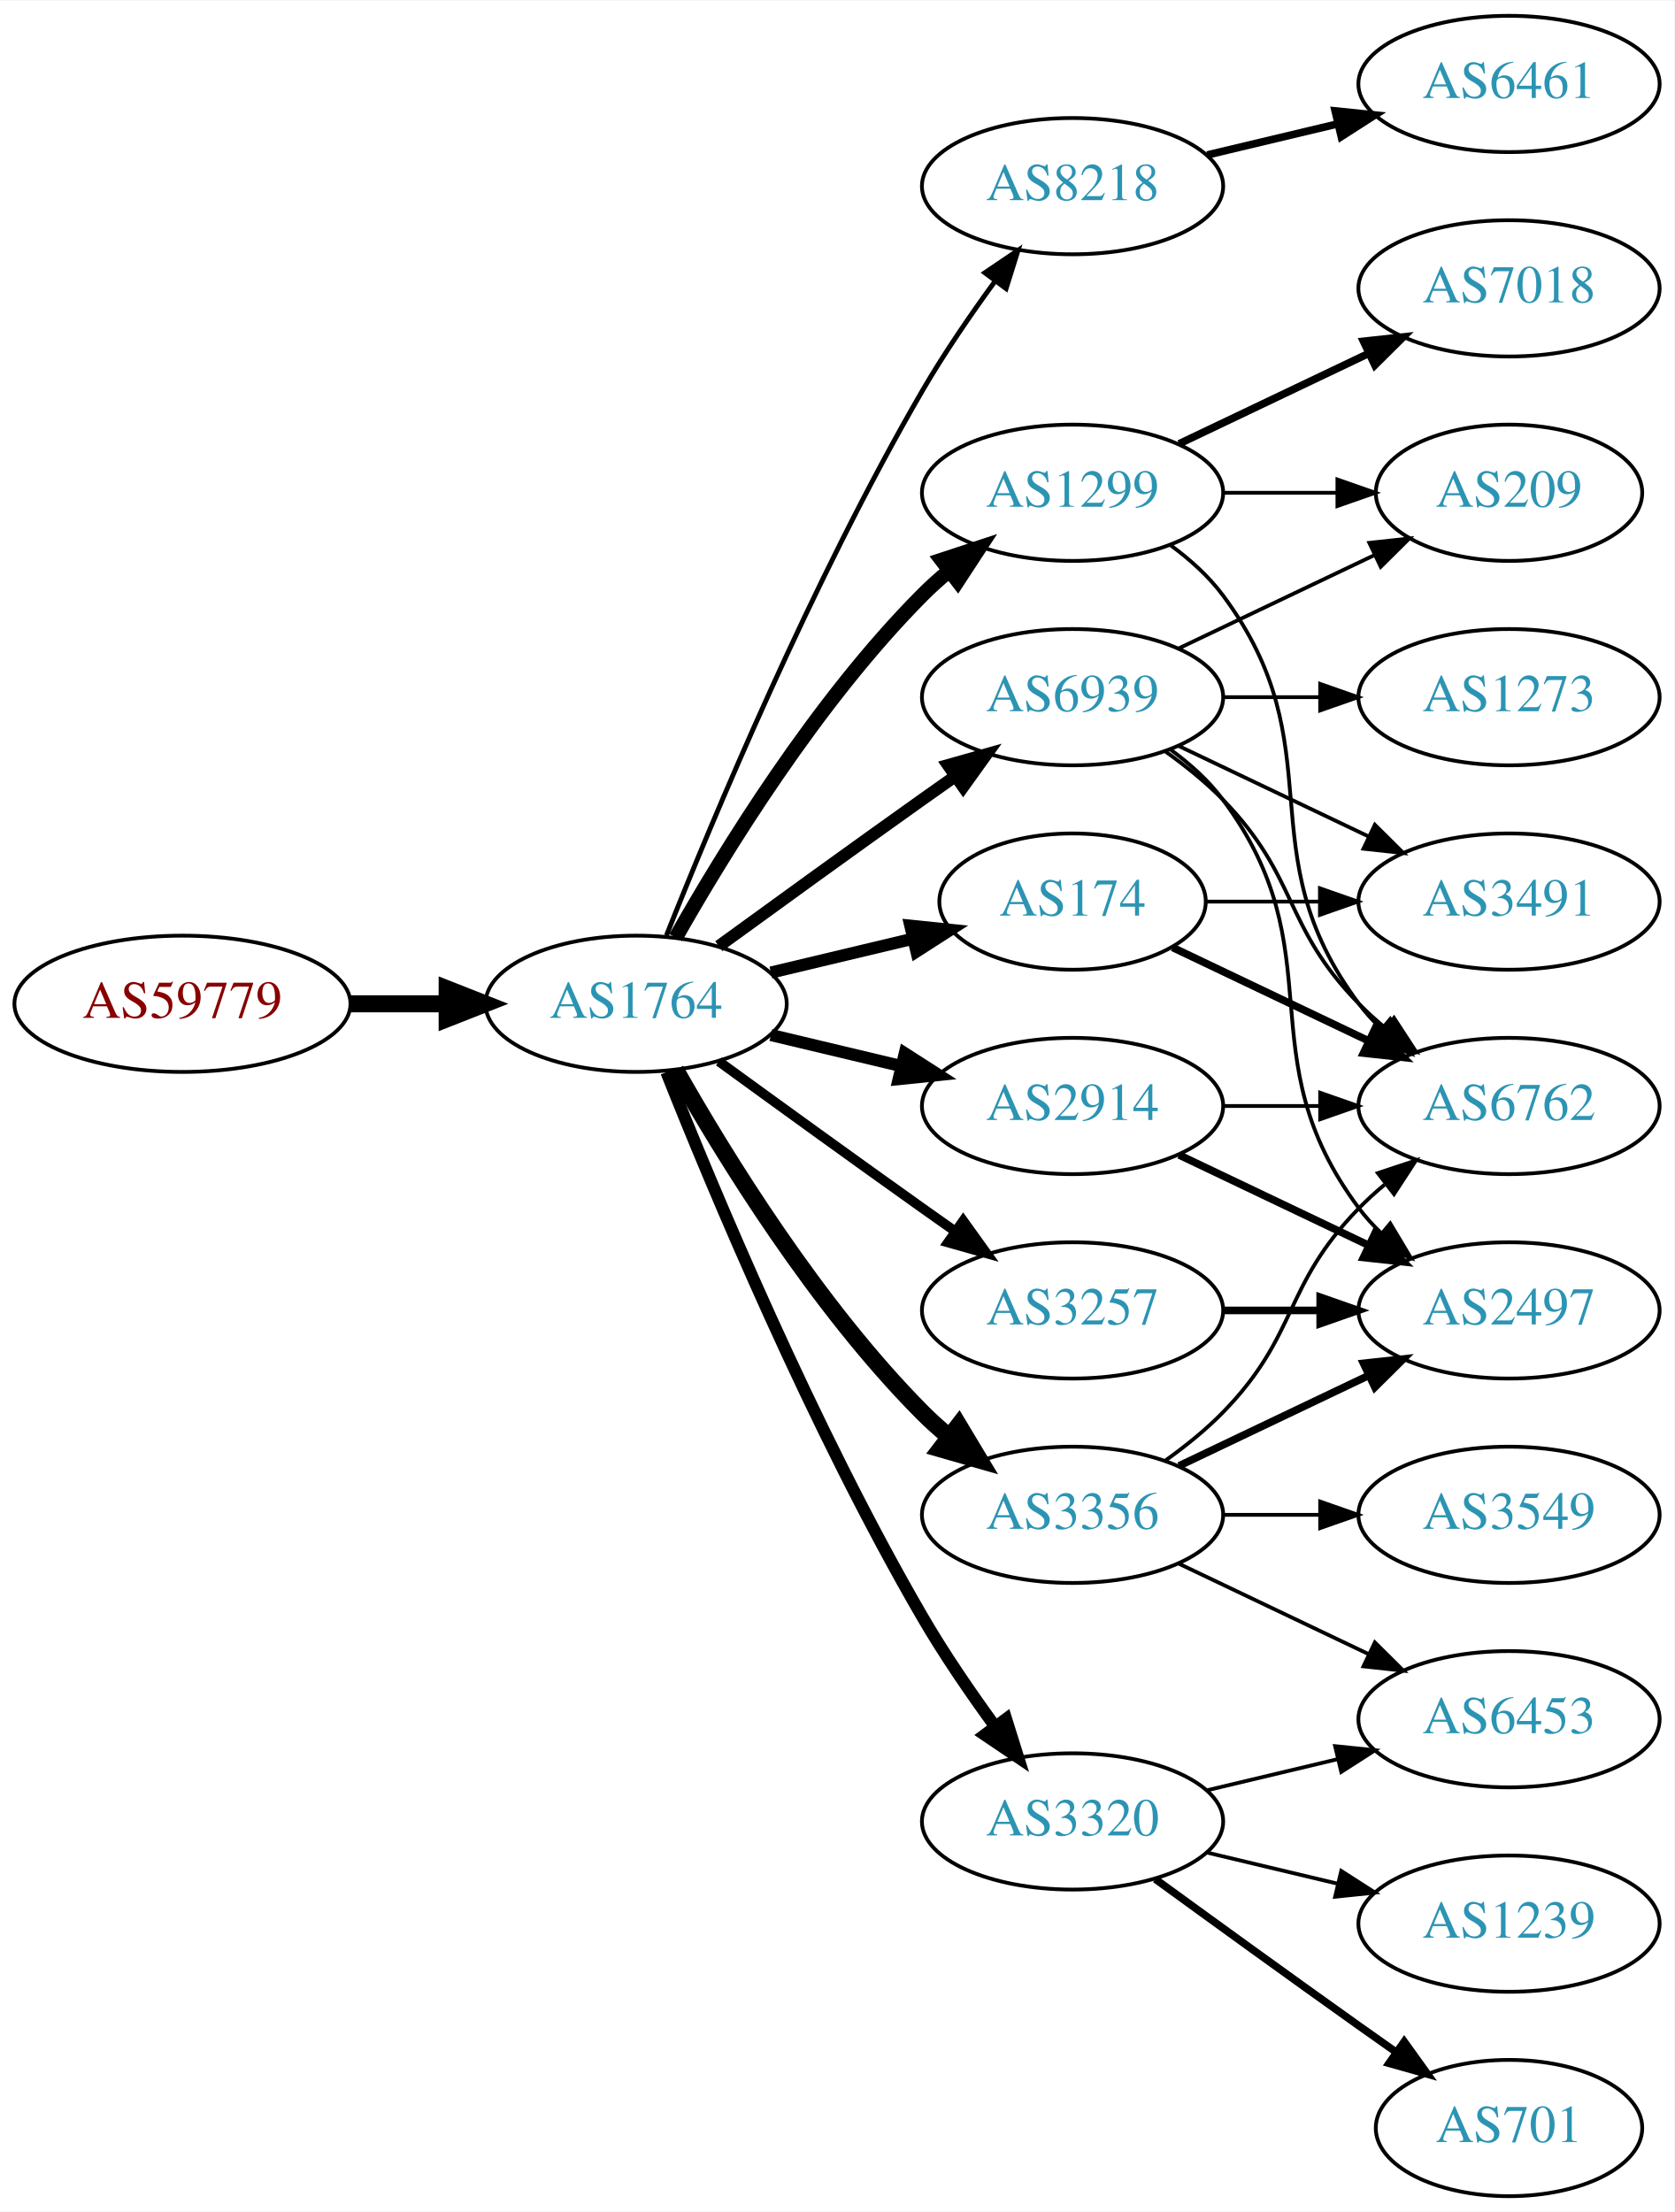
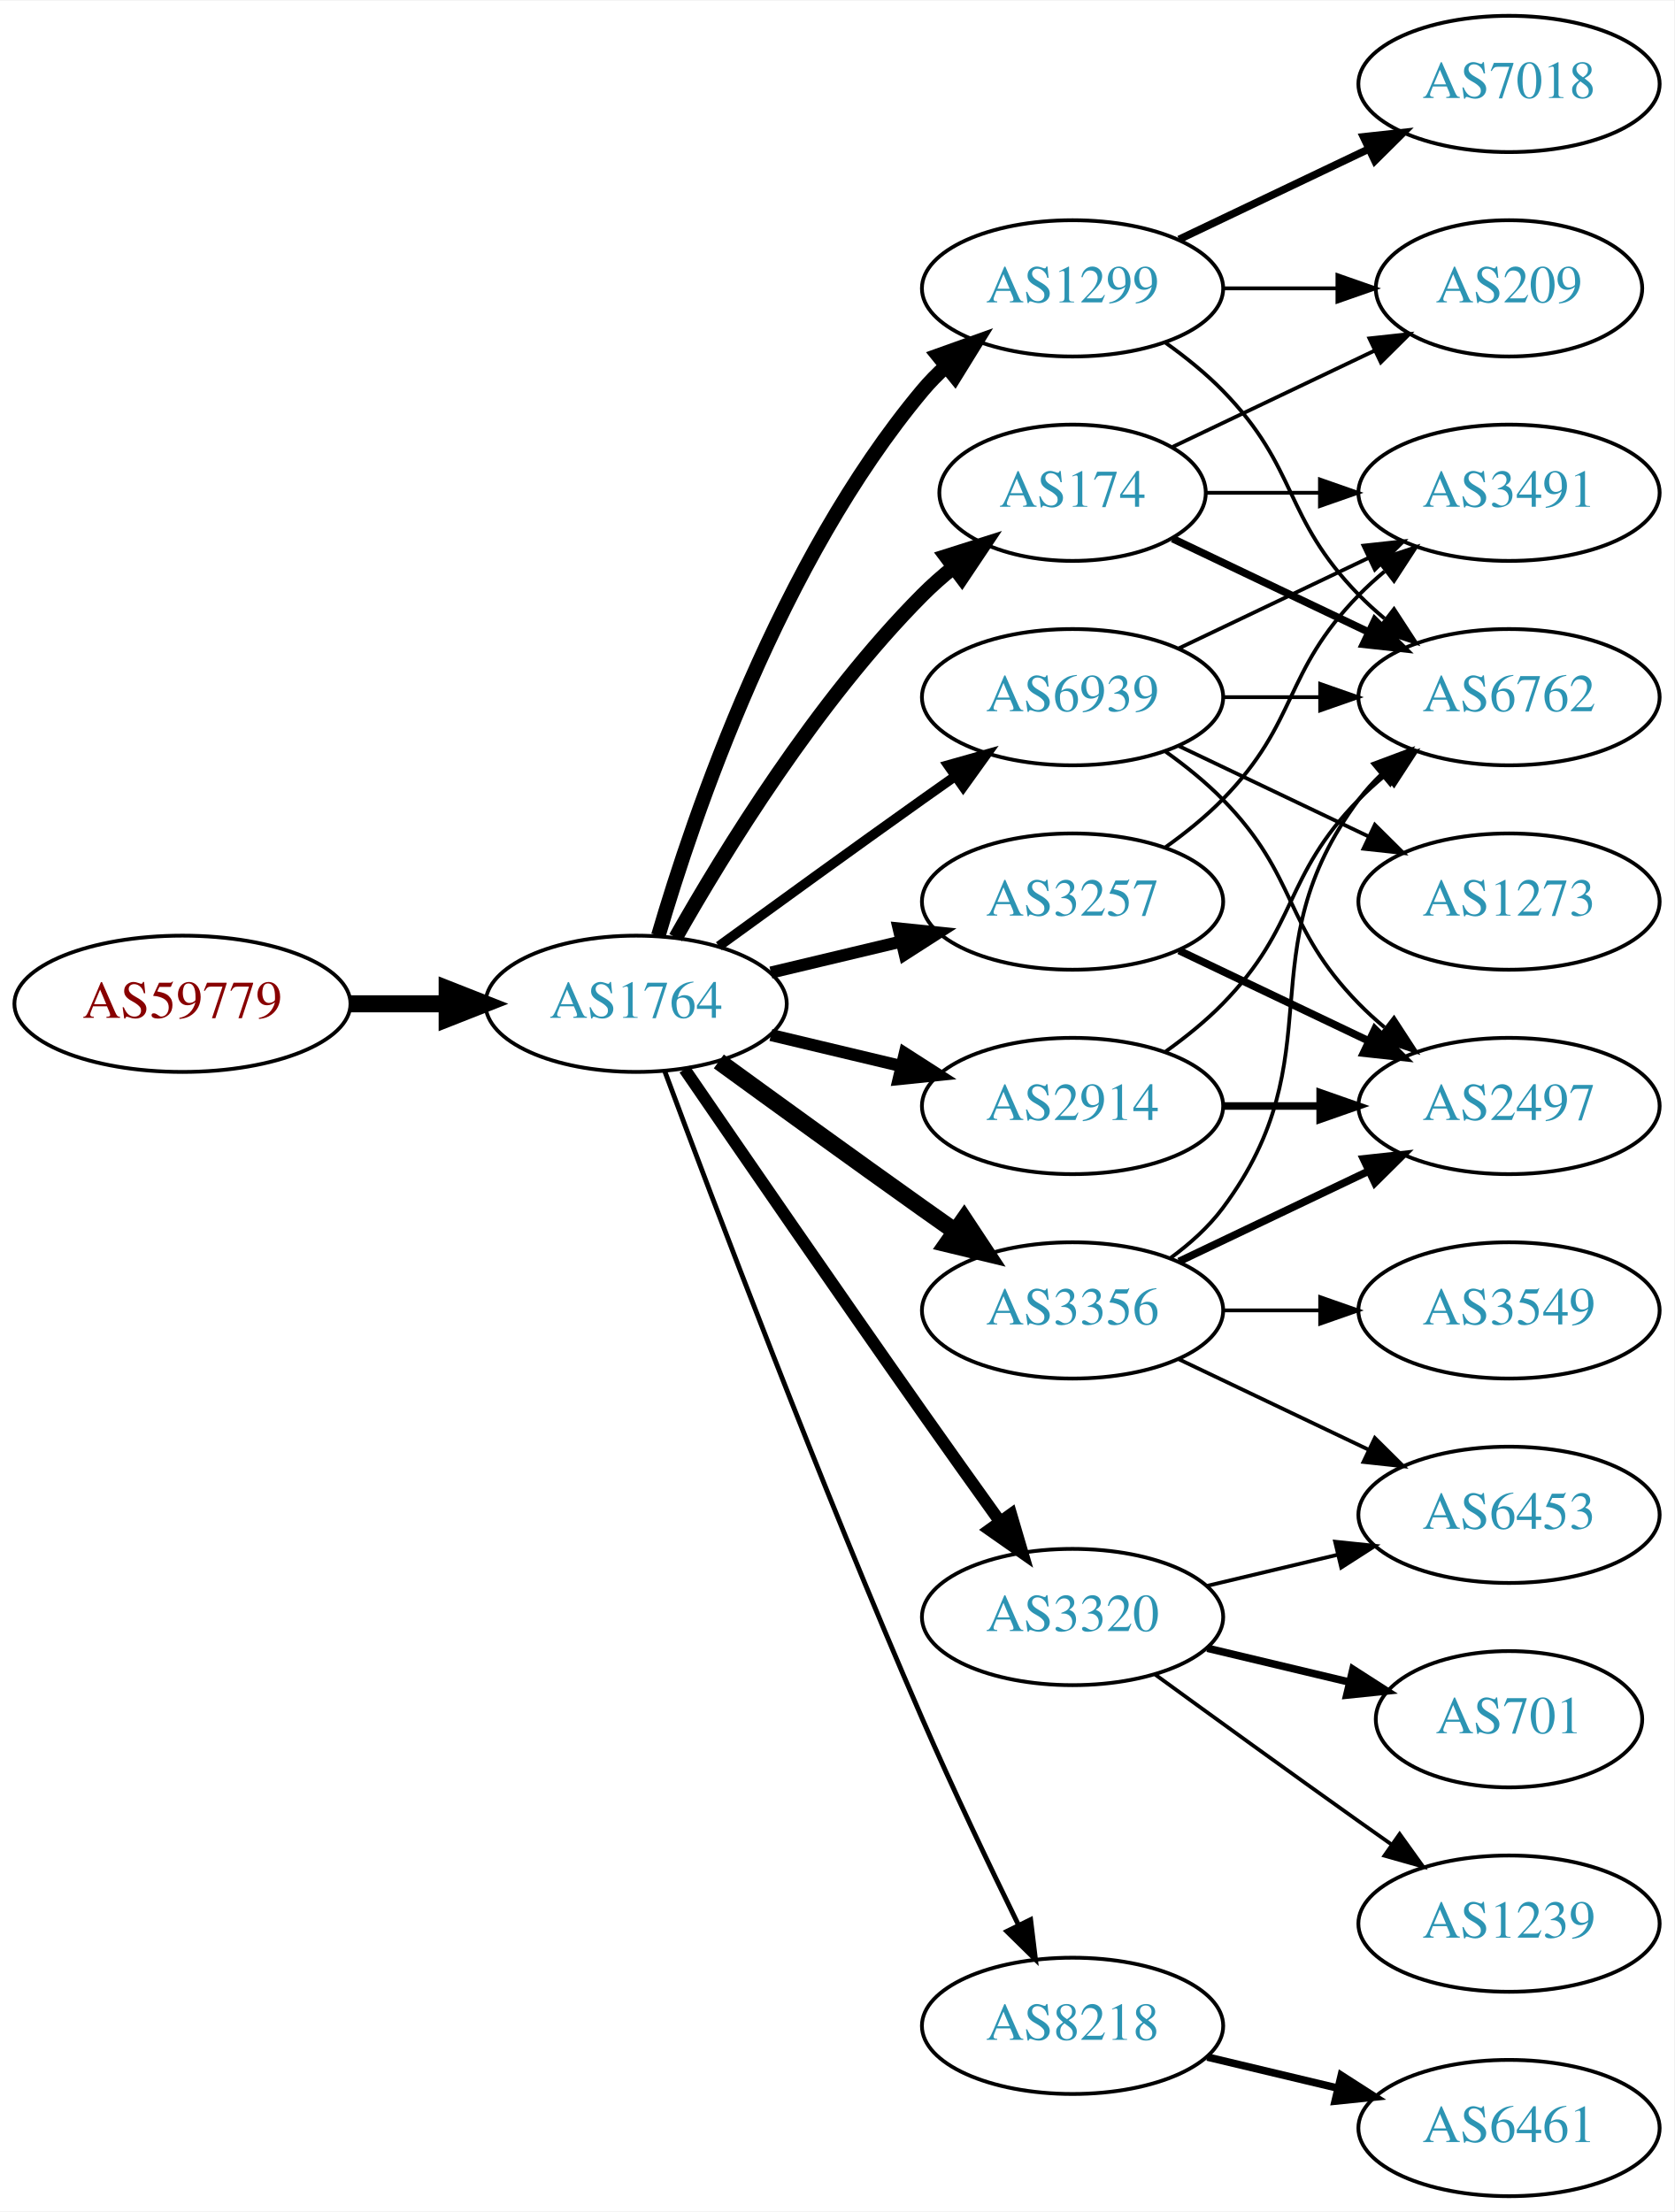
<svg xmlns="http://www.w3.org/2000/svg" xmlns:xlink="http://www.w3.org/1999/xlink" width="442pt" height="584pt" viewBox="0.00 0.00 442.27 584.00">
  <g id="graph0" class="graph" transform="scale(1 1) rotate(0) translate(4 580)">
    <polygon fill="white" stroke="none" points="-4,4 -4,-580 438.271,-580 438.271,4 -4,4" />
    <g id="node1" class="node">
      <g id="a_node1">
        <a xlink:href="/asn/59779" xlink:title="AS59779 ~ Ixolit GmbH [AT]">
          <ellipse fill="#ffffff" stroke="black" cx="44.196" cy="-315" rx="44.393" ry="18" />
          <text text-anchor="middle" x="44.196" y="-311.3" font-family="Times,serif" font-size="14.00" fill="#880000">AS59779</text>
        </a>
      </g>
    </g>
    <g id="node2" class="node">
      <g id="a_node2">
        <a xlink:href="/asn/1764" xlink:title="AS1764 ~ NEXTLAYER-AS [AT]">
          <ellipse fill="#ffffff" stroke="black" cx="164.039" cy="-315" rx="39.794" ry="18" />
          <text text-anchor="middle" x="164.039" y="-311.3" font-family="Times,serif" font-size="14.00" fill="#2c94b3">AS1764</text>
        </a>
      </g>
    </g>
    <g id="edge1" class="edge">
      <path fill="none" stroke="black" stroke-width="4.5" d="M88.407,-315C96.72,-315 105.482,-315 113.965,-315" />
      <polygon fill="black" stroke="black" stroke-width="4.5" points="114.123,-318.938 124.123,-315 114.123,-311.063 114.123,-318.938" />
    </g>
    <g id="node3" class="node">
      <g id="a_node3">
-         <a xlink:href="/asn/8218" xlink:title="AS8218 ~ legacy Neotelecoms [FR]">
-           <ellipse fill="#ffffff" stroke="black" cx="279.332" cy="-531" rx="39.794" ry="18" />
-           <text text-anchor="middle" x="279.332" y="-527.3" font-family="Times,serif" font-size="14.00" fill="#2c94b3">AS8218</text>
+         <a xlink:href="/asn/174" xlink:title="AS174 ~ Cogent Communications [US]">
+           <ellipse fill="#ffffff" stroke="black" cx="279.332" cy="-450" rx="35.194" ry="18" />
+           <text text-anchor="middle" x="279.332" y="-446.3" font-family="Times,serif" font-size="14.00" fill="#2c94b3">AS174</text>
        </a>
      </g>
    </g>
    <g id="edge2" class="edge">
-       <path fill="none" stroke="black" stroke-width="1.286" d="M172.042,-333.051C184.169,-363.57 210.587,-426.933 239.685,-477 245.392,-486.819 252.43,-497.078 258.929,-505.984" />
-       <polygon fill="black" stroke="black" stroke-width="1.286" points="256.155,-508.119 264.934,-514.05 261.77,-503.938 256.155,-508.119" />
+       <path fill="none" stroke="black" stroke-width="3.857" d="M174.498,-332.49C187.28,-355.096 211.712,-394.886 239.685,-423 242.185,-425.513 244.946,-427.949 247.807,-430.261" />
+       <polygon fill="black" stroke="black" stroke-width="3.857" points="245.905,-433.21 256.004,-436.413 250.108,-427.611 245.905,-433.21" />
    </g>
    <g id="node4" class="node">
      <g id="a_node4">
-         <a xlink:href="/asn/1299" xlink:title="AS1299 ~ Telia Carrier [EU]">
-           <ellipse fill="#ffffff" stroke="black" cx="279.332" cy="-450" rx="39.794" ry="18" />
-           <text text-anchor="middle" x="279.332" y="-446.3" font-family="Times,serif" font-size="14.00" fill="#2c94b3">AS1299</text>
+         <a xlink:href="/asn/8218" xlink:title="AS8218 ~ legacy Neotelecoms [FR]">
+           <ellipse fill="#ffffff" stroke="black" cx="279.332" cy="-45" rx="39.794" ry="18" />
+           <text text-anchor="middle" x="279.332" y="-41.3" font-family="Times,serif" font-size="14.00" fill="#2c94b3">AS8218</text>
        </a>
      </g>
    </g>
    <g id="edge3" class="edge">
-       <path fill="none" stroke="black" stroke-width="3.857" d="M174.498,-332.49C187.28,-355.096 211.712,-394.886 239.685,-423 241.796,-425.121 244.092,-427.188 246.477,-429.171" />
-       <polygon fill="black" stroke="black" stroke-width="3.857" points="244.73,-432.242 254.793,-435.556 248.993,-426.69 244.73,-432.242" />
+       <path fill="none" stroke="black" stroke-width="1.286" d="M171.632,-297.113C184.176,-263.364 212.644,-188.104 239.685,-126 247.669,-107.663 257.363,-87.351 265.044,-71.654" />
+       <polygon fill="black" stroke="black" stroke-width="1.286" points="268.257,-73.053 269.534,-62.536 261.976,-69.961 268.257,-73.053" />
    </g>
    <g id="node5" class="node">
      <g id="a_node5">
-         <a xlink:href="/asn/3257" xlink:title="AS3257 ~ GTT [DE]">
-           <ellipse fill="#ffffff" stroke="black" cx="279.332" cy="-234" rx="39.794" ry="18" />
-           <text text-anchor="middle" x="279.332" y="-230.3" font-family="Times,serif" font-size="14.00" fill="#2c94b3">AS3257</text>
+         <a xlink:href="/asn/1299" xlink:title="AS1299 ~ Telia Carrier [EU]">
+           <ellipse fill="#ffffff" stroke="black" cx="279.332" cy="-504" rx="39.794" ry="18" />
+           <text text-anchor="middle" x="279.332" y="-500.3" font-family="Times,serif" font-size="14.00" fill="#2c94b3">AS1299</text>
        </a>
      </g>
    </g>
    <g id="edge4" class="edge">
-       <path fill="none" stroke="black" stroke-width="2.571" d="M185.887,-299.778C200.821,-288.909 221.435,-273.975 239.685,-261 242.506,-258.995 245.449,-256.915 248.397,-254.841" />
-       <polygon fill="black" stroke="black" stroke-width="2.571" points="250.443,-257.681 256.621,-249.074 246.424,-251.95 250.443,-257.681" />
+       <path fill="none" stroke="black" stroke-width="3.857" d="M169.913,-333.002C179.227,-364.844 202.043,-431.981 239.685,-477 241.555,-479.237 243.654,-481.374 245.88,-483.396" />
+       <polygon fill="black" stroke="black" stroke-width="3.857" points="243.823,-486.234 253.799,-489.804 248.227,-480.793 243.823,-486.234" />
    </g>
    <g id="node6" class="node">
      <g id="a_node6">
        <a xlink:href="/asn/2914" xlink:title="AS2914 ~ NTT America, Inc. [US]">
          <ellipse fill="#ffffff" stroke="black" cx="279.332" cy="-288" rx="39.794" ry="18" />
          <text text-anchor="middle" x="279.332" y="-284.3" font-family="Times,serif" font-size="14.00" fill="#2c94b3">AS2914</text>
        </a>
      </g>
    </g>
    <g id="edge5" class="edge">
      <path fill="none" stroke="black" stroke-width="3.214" d="M199.646,-306.752C210.517,-304.162 222.671,-301.265 234.114,-298.538" />
      <polygon fill="black" stroke="black" stroke-width="3.214" points="235.02,-301.92 243.936,-296.197 233.397,-295.111 235.02,-301.92" />
    </g>
    <g id="node7" class="node">
      <g id="a_node7">
-         <a xlink:href="/asn/174" xlink:title="AS174 ~ Cogent Communications [US]">
-           <ellipse fill="#ffffff" stroke="black" cx="279.332" cy="-342" rx="35.194" ry="18" />
-           <text text-anchor="middle" x="279.332" y="-338.3" font-family="Times,serif" font-size="14.00" fill="#2c94b3">AS174</text>
+         <a xlink:href="/asn/3356" xlink:title="AS3356 ~ Level 3 Parent, LLC [US]">
+           <ellipse fill="#ffffff" stroke="black" cx="279.332" cy="-234" rx="39.794" ry="18" />
+           <text text-anchor="middle" x="279.332" y="-230.3" font-family="Times,serif" font-size="14.00" fill="#2c94b3">AS3356</text>
        </a>
      </g>
    </g>
    <g id="edge6" class="edge">
-       <path fill="none" stroke="black" stroke-width="3.214" d="M199.646,-323.248C211.44,-326.058 224.745,-329.229 237.013,-332.153" />
-       <polygon fill="black" stroke="black" stroke-width="3.214" points="236.479,-335.624 247.018,-334.537 238.101,-328.814 236.479,-335.624" />
+       <path fill="none" stroke="black" stroke-width="4.5" d="M185.887,-299.778C200.821,-288.909 221.435,-273.975 239.685,-261 242.506,-258.995 245.449,-256.915 248.397,-254.841" />
+       <polygon fill="black" stroke="black" stroke-width="4.5" points="250.694,-258.039 256.621,-249.074 246.173,-251.591 250.694,-258.039" />
    </g>
    <g id="node8" class="node">
      <g id="a_node8">
-         <a xlink:href="/asn/3356" xlink:title="AS3356 ~ Level 3 Parent, LLC [US]">
-           <ellipse fill="#ffffff" stroke="black" cx="279.332" cy="-180" rx="39.794" ry="18" />
-           <text text-anchor="middle" x="279.332" y="-176.3" font-family="Times,serif" font-size="14.00" fill="#2c94b3">AS3356</text>
+         <a xlink:href="/asn/3257" xlink:title="AS3257 ~ GTT [DE]">
+           <ellipse fill="#ffffff" stroke="black" cx="279.332" cy="-342" rx="39.794" ry="18" />
+           <text text-anchor="middle" x="279.332" y="-338.3" font-family="Times,serif" font-size="14.00" fill="#2c94b3">AS3257</text>
        </a>
      </g>
    </g>
    <g id="edge7" class="edge">
-       <path fill="none" stroke="black" stroke-width="4.5" d="M174.498,-297.51C187.28,-274.904 211.712,-235.114 239.685,-207 241.796,-204.879 244.092,-202.812 246.477,-200.829" />
-       <polygon fill="black" stroke="black" stroke-width="4.5" points="249.259,-203.657 254.793,-194.444 244.463,-197.411 249.259,-203.657" />
+       <path fill="none" stroke="black" stroke-width="3.214" d="M199.646,-323.248C210.517,-325.838 222.671,-328.735 234.114,-331.462" />
+       <polygon fill="black" stroke="black" stroke-width="3.214" points="233.397,-334.889 243.936,-333.803 235.02,-328.08 233.397,-334.889" />
    </g>
    <g id="node9" class="node">
      <g id="a_node9">
        <a xlink:href="/asn/3320" xlink:title="AS3320 ~ DTAG [DE]">
-           <ellipse fill="#ffffff" stroke="black" cx="279.332" cy="-99" rx="39.794" ry="18" />
-           <text text-anchor="middle" x="279.332" y="-95.3" font-family="Times,serif" font-size="14.00" fill="#2c94b3">AS3320</text>
+           <ellipse fill="#ffffff" stroke="black" cx="279.332" cy="-153" rx="39.794" ry="18" />
+           <text text-anchor="middle" x="279.332" y="-149.3" font-family="Times,serif" font-size="14.00" fill="#2c94b3">AS3320</text>
        </a>
      </g>
    </g>
    <g id="edge8" class="edge">
-       <path fill="none" stroke="black" stroke-width="3.214" d="M172.042,-296.949C184.169,-266.43 210.587,-203.067 239.685,-153 245.392,-143.181 252.43,-132.922 258.929,-124.016" />
-       <polygon fill="black" stroke="black" stroke-width="3.214" points="261.77,-126.062 264.934,-115.95 256.155,-121.881 261.77,-126.062" />
+       <path fill="none" stroke="black" stroke-width="3.214" d="M176.846,-297.731C191.489,-276.358 217.262,-238.88 239.685,-207 246.32,-197.567 253.67,-187.261 260.164,-178.205" />
+       <polygon fill="black" stroke="black" stroke-width="3.214" points="263.085,-180.138 266.076,-169.974 257.399,-176.054 263.085,-180.138" />
    </g>
    <g id="node10" class="node">
      <g id="a_node10">
        <a xlink:href="/asn/6939" xlink:title="AS6939 ~ Hurricane Electric LLC [US]">
          <ellipse fill="#ffffff" stroke="black" cx="279.332" cy="-396" rx="39.794" ry="18" />
          <text text-anchor="middle" x="279.332" y="-392.3" font-family="Times,serif" font-size="14.00" fill="#2c94b3">AS6939</text>
        </a>
      </g>
    </g>
    <g id="edge9" class="edge">
-       <path fill="none" stroke="black" stroke-width="3.214" d="M185.887,-330.222C200.821,-341.091 221.435,-356.025 239.685,-369 242.506,-371.005 245.449,-373.085 248.397,-375.159" />
-       <polygon fill="black" stroke="black" stroke-width="3.214" points="246.424,-378.05 256.621,-380.926 250.443,-372.319 246.424,-378.05" />
+       <path fill="none" stroke="black" stroke-width="2.571" d="M185.887,-330.222C200.821,-341.091 221.435,-356.025 239.685,-369 242.506,-371.005 245.449,-373.085 248.397,-375.159" />
+       <polygon fill="black" stroke="black" stroke-width="2.571" points="246.424,-378.05 256.621,-380.926 250.443,-372.319 246.424,-378.05" />
+     </g>
+     <g id="node13" class="node">
+       <g id="a_node13">
+         <a xlink:href="/asn/6762" xlink:title="AS6762 ~ TELECOM ITALIA SPARKLE S.p.A. [IT]">
+           <ellipse fill="#ffffff" stroke="black" cx="394.625" cy="-396" rx="39.794" ry="18" />
+           <text text-anchor="middle" x="394.625" y="-392.3" font-family="Times,serif" font-size="14.00" fill="#2c94b3">AS6762</text>
+         </a>
+       </g>
+     </g>
+     <g id="edge25" class="edge">
+       <path fill="none" stroke="black" stroke-width="2" d="M305.757,-437.881C321.059,-430.587 340.783,-421.186 357.665,-413.14" />
+       <polygon fill="black" stroke="black" stroke-width="2" points="359.184,-416.293 366.705,-408.831 356.172,-409.974 359.184,-416.293" />
+     </g>
+     <g id="node14" class="node">
+       <g id="a_node14">
+         <a xlink:href="/asn/209" xlink:title="AS209 ~ CenturyLink Communications, LLC [US]">
+           <ellipse fill="#ffffff" stroke="black" cx="394.625" cy="-504" rx="35.194" ry="18" />
+           <text text-anchor="middle" x="394.625" y="-500.3" font-family="Times,serif" font-size="14.00" fill="#2c94b3">AS209</text>
+         </a>
+       </g>
+     </g>
+     <g id="edge27" class="edge">
+       <path fill="none" stroke="black" d="M305.757,-462.119C321.5,-469.622 341.922,-479.356 359.115,-487.551" />
+       <polygon fill="black" stroke="black" points="357.751,-490.779 368.284,-491.922 360.763,-484.46 357.751,-490.779" />
+     </g>
+     <g id="node18" class="node">
+       <g id="a_node18">
+         <a xlink:href="/asn/3491" xlink:title="AS3491 ~ PCCW Global, Inc. [US]">
+           <ellipse fill="#ffffff" stroke="black" cx="394.625" cy="-450" rx="39.794" ry="18" />
+           <text text-anchor="middle" x="394.625" y="-446.3" font-family="Times,serif" font-size="14.00" fill="#2c94b3">AS3491</text>
+         </a>
+       </g>
+     </g>
+     <g id="edge26" class="edge">
+       <path fill="none" stroke="black" d="M314.631,-450C324.008,-450 334.358,-450 344.393,-450" />
+       <polygon fill="black" stroke="black" points="344.681,-453.5 354.681,-450 344.681,-446.5 344.681,-453.5" />
    </g>
    <g id="node11" class="node">
      <g id="a_node11">
        <a xlink:href="/asn/6461" xlink:title="AS6461 ~ Zayo Bandwidth [US]">
+           <ellipse fill="#ffffff" stroke="black" cx="394.625" cy="-18" rx="39.794" ry="18" />
+           <text text-anchor="middle" x="394.625" y="-14.3" font-family="Times,serif" font-size="14.00" fill="#2c94b3">AS6461</text>
+         </a>
+       </g>
+     </g>
+     <g id="edge10" class="edge">
+       <path fill="none" stroke="black" stroke-width="2" d="M314.939,-36.752C325.81,-34.162 337.964,-31.265 349.407,-28.538" />
+       <polygon fill="black" stroke="black" stroke-width="2" points="350.313,-31.92 359.229,-26.197 348.69,-25.111 350.313,-31.92" />
+     </g>
+     <g id="node12" class="node">
+       <g id="a_node12">
+         <a xlink:href="/asn/7018" xlink:title="AS7018 ~ AT&amp;T Services, Inc. [US]">
          <ellipse fill="#ffffff" stroke="black" cx="394.625" cy="-558" rx="39.794" ry="18" />
-           <text text-anchor="middle" x="394.625" y="-554.3" font-family="Times,serif" font-size="14.00" fill="#2c94b3">AS6461</text>
-         </a>
-       </g>
-     </g>
-     <g id="edge10" class="edge">
-       <path fill="none" stroke="black" stroke-width="2" d="M314.939,-539.248C325.81,-541.838 337.964,-544.735 349.407,-547.462" />
-       <polygon fill="black" stroke="black" stroke-width="2" points="348.69,-550.889 359.229,-549.803 350.313,-544.08 348.69,-550.889" />
-     </g>
-     <g id="node13" class="node">
-       <g id="a_node13">
-         <a xlink:href="/asn/6762" xlink:title="AS6762 ~ TELECOM ITALIA SPARKLE S.p.A. [IT]">
+           <text text-anchor="middle" x="394.625" y="-554.3" font-family="Times,serif" font-size="14.00" fill="#2c94b3">AS7018</text>
+         </a>
+       </g>
+     </g>
+     <g id="edge11" class="edge">
+       <path fill="none" stroke="black" stroke-width="2" d="M307.468,-516.934C322.462,-524.081 341.283,-533.052 357.506,-540.785" />
+       <polygon fill="black" stroke="black" stroke-width="2" points="356.177,-544.028 366.71,-545.171 359.188,-537.709 356.177,-544.028" />
+     </g>
+     <g id="edge12" class="edge">
+       <path fill="none" stroke="black" d="M303.926,-489.611C309.182,-485.852 314.513,-481.563 318.978,-477 339.151,-456.383 334.806,-443.617 354.978,-423 357.071,-420.861 359.354,-418.782 361.731,-416.79" />
+       <polygon fill="black" stroke="black" points="364.249,-419.268 370.031,-410.389 359.974,-413.725 364.249,-419.268" />
+     </g>
+     <g id="edge13" class="edge">
+       <path fill="none" stroke="black" d="M319.004,-504C328.709,-504 339.2,-504 349.163,-504" />
+       <polygon fill="black" stroke="black" points="349.299,-507.5 359.299,-504 349.299,-500.5 349.299,-507.5" />
+     </g>
+     <g id="edge23" class="edge">
+       <path fill="none" stroke="black" d="M303.926,-302.389C309.182,-306.148 314.513,-310.437 318.978,-315 339.151,-335.617 334.806,-348.383 354.978,-369 357.071,-371.139 359.354,-373.218 361.731,-375.21" />
+       <polygon fill="black" stroke="black" points="359.974,-378.275 370.031,-381.611 364.249,-372.732 359.974,-378.275" />
+     </g>
+     <g id="node17" class="node">
+       <g id="a_node17">
+         <a xlink:href="/asn/2497" xlink:title="AS2497 ~ Internet Initiative Japan Inc. [JP]">
          <ellipse fill="#ffffff" stroke="black" cx="394.625" cy="-288" rx="39.794" ry="18" />
-           <text text-anchor="middle" x="394.625" y="-284.3" font-family="Times,serif" font-size="14.00" fill="#2c94b3">AS6762</text>
-         </a>
-       </g>
+           <text text-anchor="middle" x="394.625" y="-284.3" font-family="Times,serif" font-size="14.00" fill="#2c94b3">AS2497</text>
+         </a>
+       </g>
+     </g>
+     <g id="edge24" class="edge">
+       <path fill="none" stroke="black" stroke-width="2" d="M319.004,-288C327.207,-288 335.971,-288 344.503,-288" />
+       <polygon fill="black" stroke="black" stroke-width="2" points="344.742,-291.5 354.742,-288 344.742,-284.5 344.742,-291.5" />
+     </g>
+     <g id="edge15" class="edge">
+       <path fill="none" stroke="black" d="M305.262,-247.882C310.338,-251.611 315.256,-256.016 318.978,-261 349.249,-301.542 324.707,-328.458 354.978,-369 356.723,-371.336 358.73,-373.545 360.893,-375.617" />
+       <polygon fill="black" stroke="black" points="358.771,-378.405 368.694,-382.118 363.253,-373.027 358.771,-378.405" />
+     </g>
+     <g id="node15" class="node">
+       <g id="a_node15">
+         <a xlink:href="/asn/3549" xlink:title="AS3549 ~ Level 3 Parent, LLC [US]">
+           <ellipse fill="#ffffff" stroke="black" cx="394.625" cy="-234" rx="39.794" ry="18" />
+           <text text-anchor="middle" x="394.625" y="-230.3" font-family="Times,serif" font-size="14.00" fill="#2c94b3">AS3549</text>
+         </a>
+       </g>
+     </g>
+     <g id="edge14" class="edge">
+       <path fill="none" stroke="black" d="M319.004,-234C327.207,-234 335.971,-234 344.503,-234" />
+       <polygon fill="black" stroke="black" points="344.742,-237.5 354.742,-234 344.742,-230.5 344.742,-237.5" />
+     </g>
+     <g id="node16" class="node">
+       <g id="a_node16">
+         <a xlink:href="/asn/6453" xlink:title="AS6453 ~ TATA COMMUNICATIONS (AMERICA) INC [US]">
+           <ellipse fill="#ffffff" stroke="black" cx="394.625" cy="-180" rx="39.794" ry="18" />
+           <text text-anchor="middle" x="394.625" y="-176.3" font-family="Times,serif" font-size="14.00" fill="#2c94b3">AS6453</text>
+         </a>
+       </g>
+     </g>
+     <g id="edge16" class="edge">
+       <path fill="none" stroke="black" d="M307.468,-221.066C322.462,-213.919 341.283,-204.948 357.506,-197.215" />
+       <polygon fill="black" stroke="black" points="359.188,-200.291 366.71,-192.829 356.177,-193.972 359.188,-200.291" />
+     </g>
+     <g id="edge17" class="edge">
+       <path fill="none" stroke="black" stroke-width="2" d="M307.468,-246.934C322.462,-254.081 341.283,-263.052 357.506,-270.785" />
+       <polygon fill="black" stroke="black" stroke-width="2" points="356.177,-274.028 366.71,-275.171 359.188,-267.709 356.177,-274.028" />
+     </g>
+     <g id="edge19" class="edge">
+       <path fill="none" stroke="black" stroke-width="2" d="M307.468,-329.066C322.462,-321.919 341.283,-312.948 357.506,-305.215" />
+       <polygon fill="black" stroke="black" stroke-width="2" points="359.188,-308.291 366.71,-300.829 356.177,-301.972 359.188,-308.291" />
+     </g>
+     <g id="edge18" class="edge">
+       <path fill="none" stroke="black" d="M303.926,-356.389C309.182,-360.148 314.513,-364.437 318.978,-369 339.151,-389.617 334.806,-402.383 354.978,-423 357.071,-425.139 359.354,-427.218 361.731,-429.21" />
+       <polygon fill="black" stroke="black" points="359.974,-432.275 370.031,-435.611 364.249,-426.732 359.974,-432.275" />
    </g>
    <g id="edge22" class="edge">
-       <path fill="none" stroke="black" d="M305.262,-436.118C310.338,-432.389 315.256,-427.984 318.978,-423 349.249,-382.458 324.707,-355.542 354.978,-315 356.723,-312.664 358.73,-310.455 360.893,-308.383" />
-       <polygon fill="black" stroke="black" points="363.253,-310.973 368.694,-301.882 358.771,-305.595 363.253,-310.973" />
+       <path fill="none" stroke="black" d="M314.939,-161.248C325.81,-163.838 337.964,-166.735 349.407,-169.462" />
+       <polygon fill="black" stroke="black" points="348.69,-172.889 359.229,-171.803 350.313,-166.08 348.69,-172.889" />
    </g>
    <g id="node19" class="node">
      <g id="a_node19">
-         <a xlink:href="/asn/7018" xlink:title="AS7018 ~ AT&amp;T Services, Inc. [US]">
-           <ellipse fill="#ffffff" stroke="black" cx="394.625" cy="-504" rx="39.794" ry="18" />
-           <text text-anchor="middle" x="394.625" y="-500.3" font-family="Times,serif" font-size="14.00" fill="#2c94b3">AS7018</text>
-         </a>
-       </g>
-     </g>
-     <g id="edge23" class="edge">
-       <path fill="none" stroke="black" stroke-width="2" d="M307.468,-462.934C322.462,-470.081 341.283,-479.052 357.506,-486.785" />
-       <polygon fill="black" stroke="black" stroke-width="2" points="356.177,-490.028 366.71,-491.171 359.188,-483.709 356.177,-490.028" />
-     </g>
-     <g id="node20" class="node">
-       <g id="a_node20">
-         <a xlink:href="/asn/209" xlink:title="AS209 ~ CenturyLink Communications, LLC [US]">
-           <ellipse fill="#ffffff" stroke="black" cx="394.625" cy="-450" rx="35.194" ry="18" />
-           <text text-anchor="middle" x="394.625" y="-446.3" font-family="Times,serif" font-size="14.00" fill="#2c94b3">AS209</text>
-         </a>
-       </g>
-     </g>
-     <g id="edge24" class="edge">
-       <path fill="none" stroke="black" d="M319.004,-450C328.709,-450 339.2,-450 349.163,-450" />
-       <polygon fill="black" stroke="black" points="349.299,-453.5 359.299,-450 349.299,-446.5 349.299,-453.5" />
-     </g>
-     <g id="node12" class="node">
-       <g id="a_node12">
-         <a xlink:href="/asn/2497" xlink:title="AS2497 ~ Internet Initiative Japan Inc. [JP]">
-           <ellipse fill="#ffffff" stroke="black" cx="394.625" cy="-234" rx="39.794" ry="18" />
-           <text text-anchor="middle" x="394.625" y="-230.3" font-family="Times,serif" font-size="14.00" fill="#2c94b3">AS2497</text>
-         </a>
-       </g>
-     </g>
-     <g id="edge25" class="edge">
-       <path fill="none" stroke="black" stroke-width="2" d="M319.004,-234C327.207,-234 335.971,-234 344.503,-234" />
-       <polygon fill="black" stroke="black" stroke-width="2" points="344.742,-237.5 354.742,-234 344.742,-230.5 344.742,-237.5" />
-     </g>
-     <g id="edge11" class="edge">
-       <path fill="none" stroke="black" stroke-width="2" d="M307.468,-275.066C322.462,-267.919 341.283,-258.948 357.506,-251.215" />
-       <polygon fill="black" stroke="black" stroke-width="2" points="359.188,-254.291 366.71,-246.829 356.177,-247.972 359.188,-254.291" />
-     </g>
-     <g id="edge12" class="edge">
-       <path fill="none" stroke="black" d="M319.004,-288C327.207,-288 335.971,-288 344.503,-288" />
-       <polygon fill="black" stroke="black" points="344.742,-291.5 354.742,-288 344.742,-284.5 344.742,-291.5" />
-     </g>
-     <g id="edge13" class="edge">
-       <path fill="none" stroke="black" stroke-width="2" d="M305.757,-329.881C321.059,-322.587 340.783,-313.186 357.665,-305.14" />
-       <polygon fill="black" stroke="black" stroke-width="2" points="359.184,-308.293 366.705,-300.831 356.172,-301.974 359.184,-308.293" />
-     </g>
-     <g id="node14" class="node">
-       <g id="a_node14">
-         <a xlink:href="/asn/3491" xlink:title="AS3491 ~ PCCW Global, Inc. [US]">
-           <ellipse fill="#ffffff" stroke="black" cx="394.625" cy="-342" rx="39.794" ry="18" />
-           <text text-anchor="middle" x="394.625" y="-338.3" font-family="Times,serif" font-size="14.00" fill="#2c94b3">AS3491</text>
-         </a>
-       </g>
-     </g>
-     <g id="edge14" class="edge">
-       <path fill="none" stroke="black" d="M314.631,-342C324.008,-342 334.358,-342 344.393,-342" />
-       <polygon fill="black" stroke="black" points="344.681,-345.5 354.681,-342 344.681,-338.5 344.681,-345.5" />
-     </g>
-     <g id="edge18" class="edge">
-       <path fill="none" stroke="black" stroke-width="2" d="M307.468,-192.934C322.462,-200.081 341.283,-209.052 357.506,-216.785" />
-       <polygon fill="black" stroke="black" stroke-width="2" points="356.177,-220.028 366.71,-221.171 359.188,-213.709 356.177,-220.028" />
-     </g>
-     <g id="edge16" class="edge">
-       <path fill="none" stroke="black" d="M303.926,-194.389C309.182,-198.148 314.513,-202.437 318.978,-207 339.151,-227.617 334.806,-240.383 354.978,-261 357.071,-263.139 359.354,-265.218 361.731,-267.21" />
-       <polygon fill="black" stroke="black" points="359.974,-270.275 370.031,-273.611 364.249,-264.732 359.974,-270.275" />
-     </g>
-     <g id="node15" class="node">
-       <g id="a_node15">
-         <a xlink:href="/asn/6453" xlink:title="AS6453 ~ TATA COMMUNICATIONS (AMERICA) INC [US]">
-           <ellipse fill="#ffffff" stroke="black" cx="394.625" cy="-126" rx="39.794" ry="18" />
-           <text text-anchor="middle" x="394.625" y="-122.3" font-family="Times,serif" font-size="14.00" fill="#2c94b3">AS6453</text>
-         </a>
-       </g>
-     </g>
-     <g id="edge15" class="edge">
-       <path fill="none" stroke="black" d="M307.468,-167.066C322.462,-159.919 341.283,-150.948 357.506,-143.215" />
-       <polygon fill="black" stroke="black" points="359.188,-146.291 366.71,-138.829 356.177,-139.972 359.188,-146.291" />
-     </g>
-     <g id="node16" class="node">
-       <g id="a_node16">
-         <a xlink:href="/asn/3549" xlink:title="AS3549 ~ Level 3 Parent, LLC [US]">
-           <ellipse fill="#ffffff" stroke="black" cx="394.625" cy="-180" rx="39.794" ry="18" />
-           <text text-anchor="middle" x="394.625" y="-176.3" font-family="Times,serif" font-size="14.00" fill="#2c94b3">AS3549</text>
-         </a>
-       </g>
-     </g>
-     <g id="edge17" class="edge">
-       <path fill="none" stroke="black" d="M319.004,-180C327.207,-180 335.971,-180 344.503,-180" />
-       <polygon fill="black" stroke="black" points="344.742,-183.5 354.742,-180 344.742,-176.5 344.742,-183.5" />
-     </g>
-     <g id="edge21" class="edge">
-       <path fill="none" stroke="black" d="M314.939,-107.248C325.81,-109.838 337.964,-112.735 349.407,-115.462" />
-       <polygon fill="black" stroke="black" points="348.69,-118.889 359.229,-117.803 350.313,-112.08 348.69,-118.889" />
-     </g>
-     <g id="node17" class="node">
-       <g id="a_node17">
-         <a xlink:href="/asn/701" xlink:title="AS701 ~ UUNET [US]">
-           <ellipse fill="#ffffff" stroke="black" cx="394.625" cy="-18" rx="35.194" ry="18" />
-           <text text-anchor="middle" x="394.625" y="-14.3" font-family="Times,serif" font-size="14.00" fill="#2c94b3">AS701</text>
-         </a>
-       </g>
-     </g>
-     <g id="edge19" class="edge">
-       <path fill="none" stroke="black" stroke-width="2" d="M301.18,-83.778C316.114,-72.909 336.727,-57.975 354.978,-45 358.188,-42.718 361.557,-40.339 364.912,-37.982" />
-       <polygon fill="black" stroke="black" stroke-width="2" points="366.94,-40.834 373.123,-32.23 362.924,-35.101 366.94,-40.834" />
-     </g>
-     <g id="node18" class="node">
-       <g id="a_node18">
        <a xlink:href="/asn/1239" xlink:title="AS1239 ~ Sprint [US]">
          <ellipse fill="#ffffff" stroke="black" cx="394.625" cy="-72" rx="39.794" ry="18" />
          <text text-anchor="middle" x="394.625" y="-68.3" font-family="Times,serif" font-size="14.00" fill="#2c94b3">AS1239</text>
        </a>
      </g>
    </g>
    <g id="edge20" class="edge">
-       <path fill="none" stroke="black" d="M314.939,-90.752C325.81,-88.162 337.964,-85.265 349.407,-82.538" />
-       <polygon fill="black" stroke="black" points="350.313,-85.92 359.229,-80.197 348.69,-79.111 350.313,-85.92" />
-     </g>
-     <g id="edge27" class="edge">
-       <path fill="none" stroke="black" d="M305.262,-382.118C310.338,-378.389 315.256,-373.984 318.978,-369 349.249,-328.458 324.707,-301.542 354.978,-261 356.723,-258.664 358.73,-256.455 360.893,-254.383" />
-       <polygon fill="black" stroke="black" points="363.253,-256.973 368.694,-247.882 358.771,-251.595 363.253,-256.973" />
-     </g>
-     <g id="edge28" class="edge">
+       <path fill="none" stroke="black" d="M301.18,-137.778C316.114,-126.909 336.727,-111.975 354.978,-99 357.799,-96.995 360.742,-94.915 363.69,-92.841" />
+       <polygon fill="black" stroke="black" points="365.736,-95.681 371.914,-87.074 361.717,-89.95 365.736,-95.681" />
+     </g>
+     <g id="node20" class="node">
+       <g id="a_node20">
+         <a xlink:href="/asn/701" xlink:title="AS701 ~ UUNET [US]">
+           <ellipse fill="#ffffff" stroke="black" cx="394.625" cy="-126" rx="35.194" ry="18" />
+           <text text-anchor="middle" x="394.625" y="-122.3" font-family="Times,serif" font-size="14.00" fill="#2c94b3">AS701</text>
+         </a>
+       </g>
+     </g>
+     <g id="edge21" class="edge">
+       <path fill="none" stroke="black" stroke-width="2" d="M314.939,-144.752C326.733,-141.942 340.038,-138.771 352.306,-135.847" />
+       <polygon fill="black" stroke="black" stroke-width="2" points="353.394,-139.186 362.311,-133.463 351.772,-132.376 353.394,-139.186" />
+     </g>
+     <g id="edge31" class="edge">
+       <path fill="none" stroke="black" d="M319.004,-396C327.207,-396 335.971,-396 344.503,-396" />
+       <polygon fill="black" stroke="black" points="344.742,-399.5 354.742,-396 344.742,-392.5 344.742,-399.5" />
+     </g>
+     <g id="edge29" class="edge">
      <path fill="none" stroke="black" d="M303.926,-381.611C309.182,-377.852 314.513,-373.563 318.978,-369 339.151,-348.383 334.806,-335.617 354.978,-315 357.071,-312.861 359.354,-310.782 361.731,-308.79" />
      <polygon fill="black" stroke="black" points="364.249,-311.268 370.031,-302.389 359.974,-305.725 364.249,-311.268" />
    </g>
    <g id="edge30" class="edge">
-       <path fill="none" stroke="black" d="M307.468,-383.066C322.462,-375.919 341.283,-366.948 357.506,-359.215" />
-       <polygon fill="black" stroke="black" points="359.188,-362.291 366.71,-354.829 356.177,-355.972 359.188,-362.291" />
-     </g>
-     <g id="edge29" class="edge">
-       <path fill="none" stroke="black" d="M307.468,-408.934C322.9,-416.29 342.385,-425.577 358.92,-433.459" />
-       <polygon fill="black" stroke="black" points="357.729,-436.768 368.262,-437.911 360.741,-430.449 357.729,-436.768" />
+       <path fill="none" stroke="black" d="M307.468,-408.934C322.462,-416.081 341.283,-425.052 357.506,-432.785" />
+       <polygon fill="black" stroke="black" points="356.177,-436.028 366.71,-437.171 359.188,-429.709 356.177,-436.028" />
    </g>
    <g id="node21" class="node">
      <g id="a_node21">
        <a xlink:href="/asn/1273" xlink:title="AS1273 ~ Vodafone Group PLC [EU]">
-           <ellipse fill="#ffffff" stroke="black" cx="394.625" cy="-396" rx="39.794" ry="18" />
-           <text text-anchor="middle" x="394.625" y="-392.3" font-family="Times,serif" font-size="14.00" fill="#2c94b3">AS1273</text>
-         </a>
-       </g>
-     </g>
-     <g id="edge26" class="edge">
-       <path fill="none" stroke="black" d="M319.004,-396C327.207,-396 335.971,-396 344.503,-396" />
-       <polygon fill="black" stroke="black" points="344.742,-399.5 354.742,-396 344.742,-392.5 344.742,-399.5" />
+           <ellipse fill="#ffffff" stroke="black" cx="394.625" cy="-342" rx="39.794" ry="18" />
+           <text text-anchor="middle" x="394.625" y="-338.3" font-family="Times,serif" font-size="14.00" fill="#2c94b3">AS1273</text>
+         </a>
+       </g>
+     </g>
+     <g id="edge28" class="edge">
+       <path fill="none" stroke="black" d="M307.468,-383.066C322.462,-375.919 341.283,-366.948 357.506,-359.215" />
+       <polygon fill="black" stroke="black" points="359.188,-362.291 366.71,-354.829 356.177,-355.972 359.188,-362.291" />
    </g>
  </g>
</svg>
